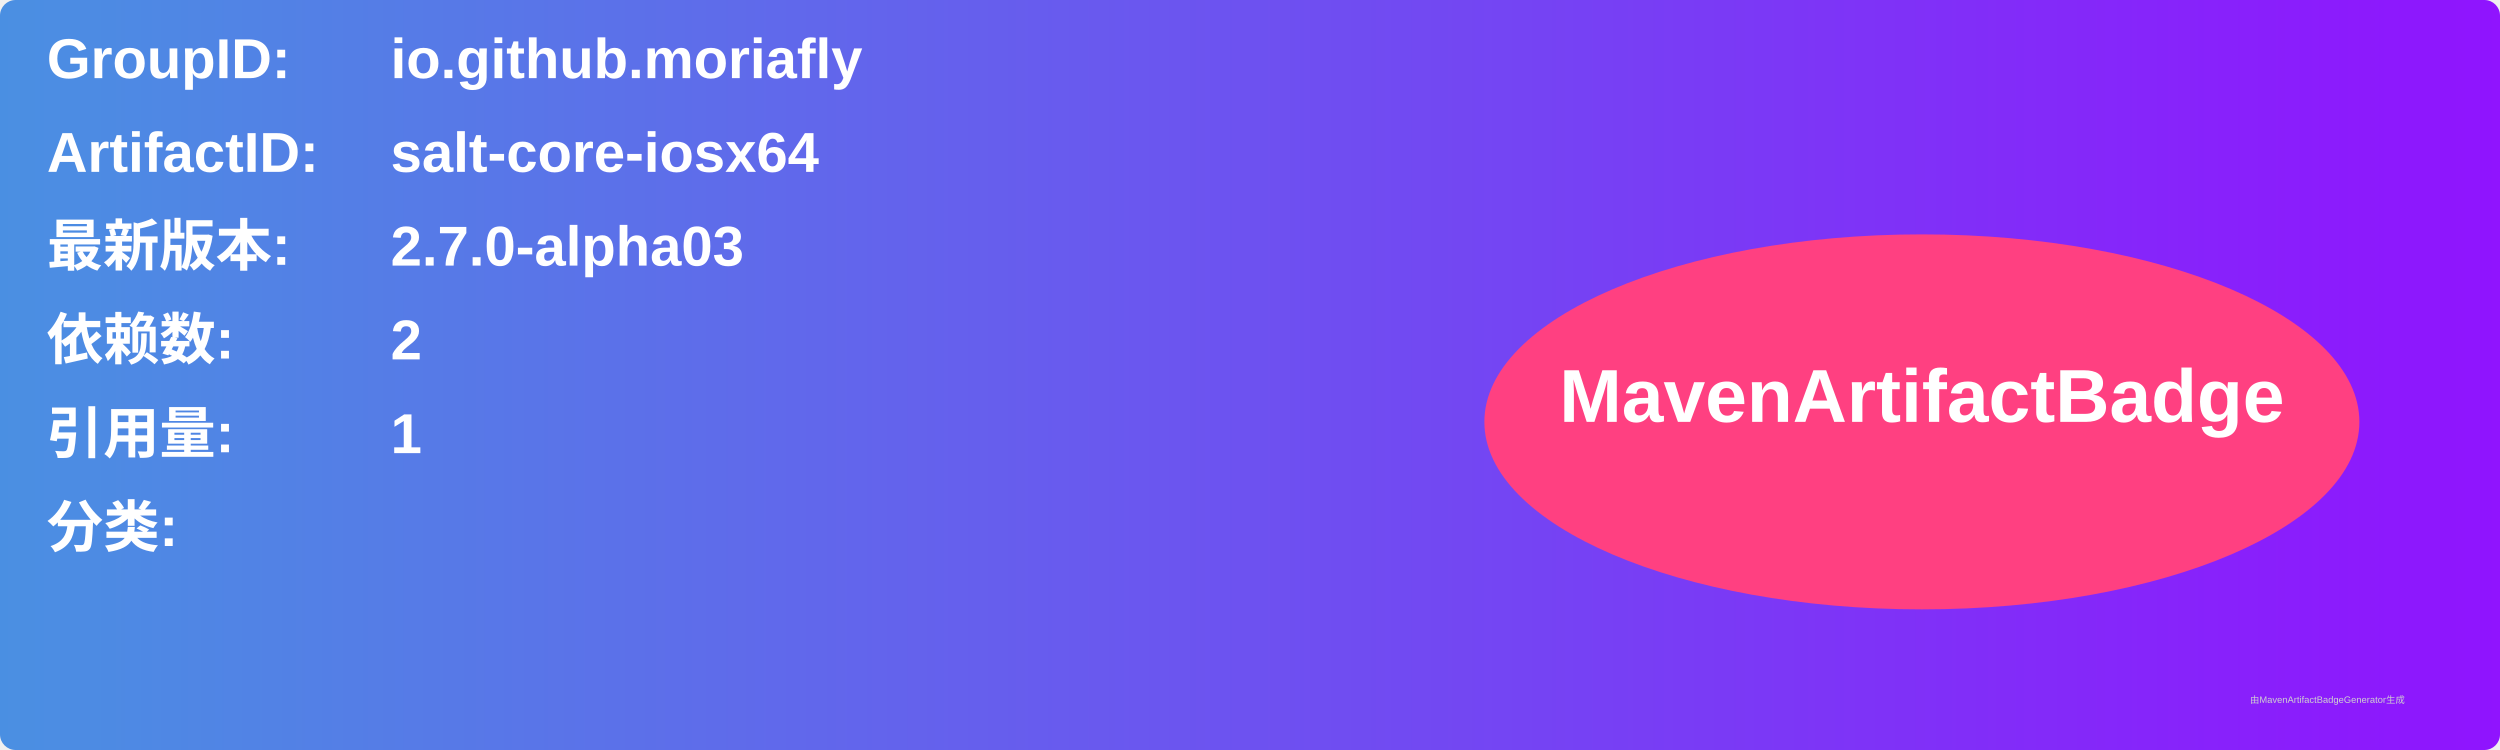
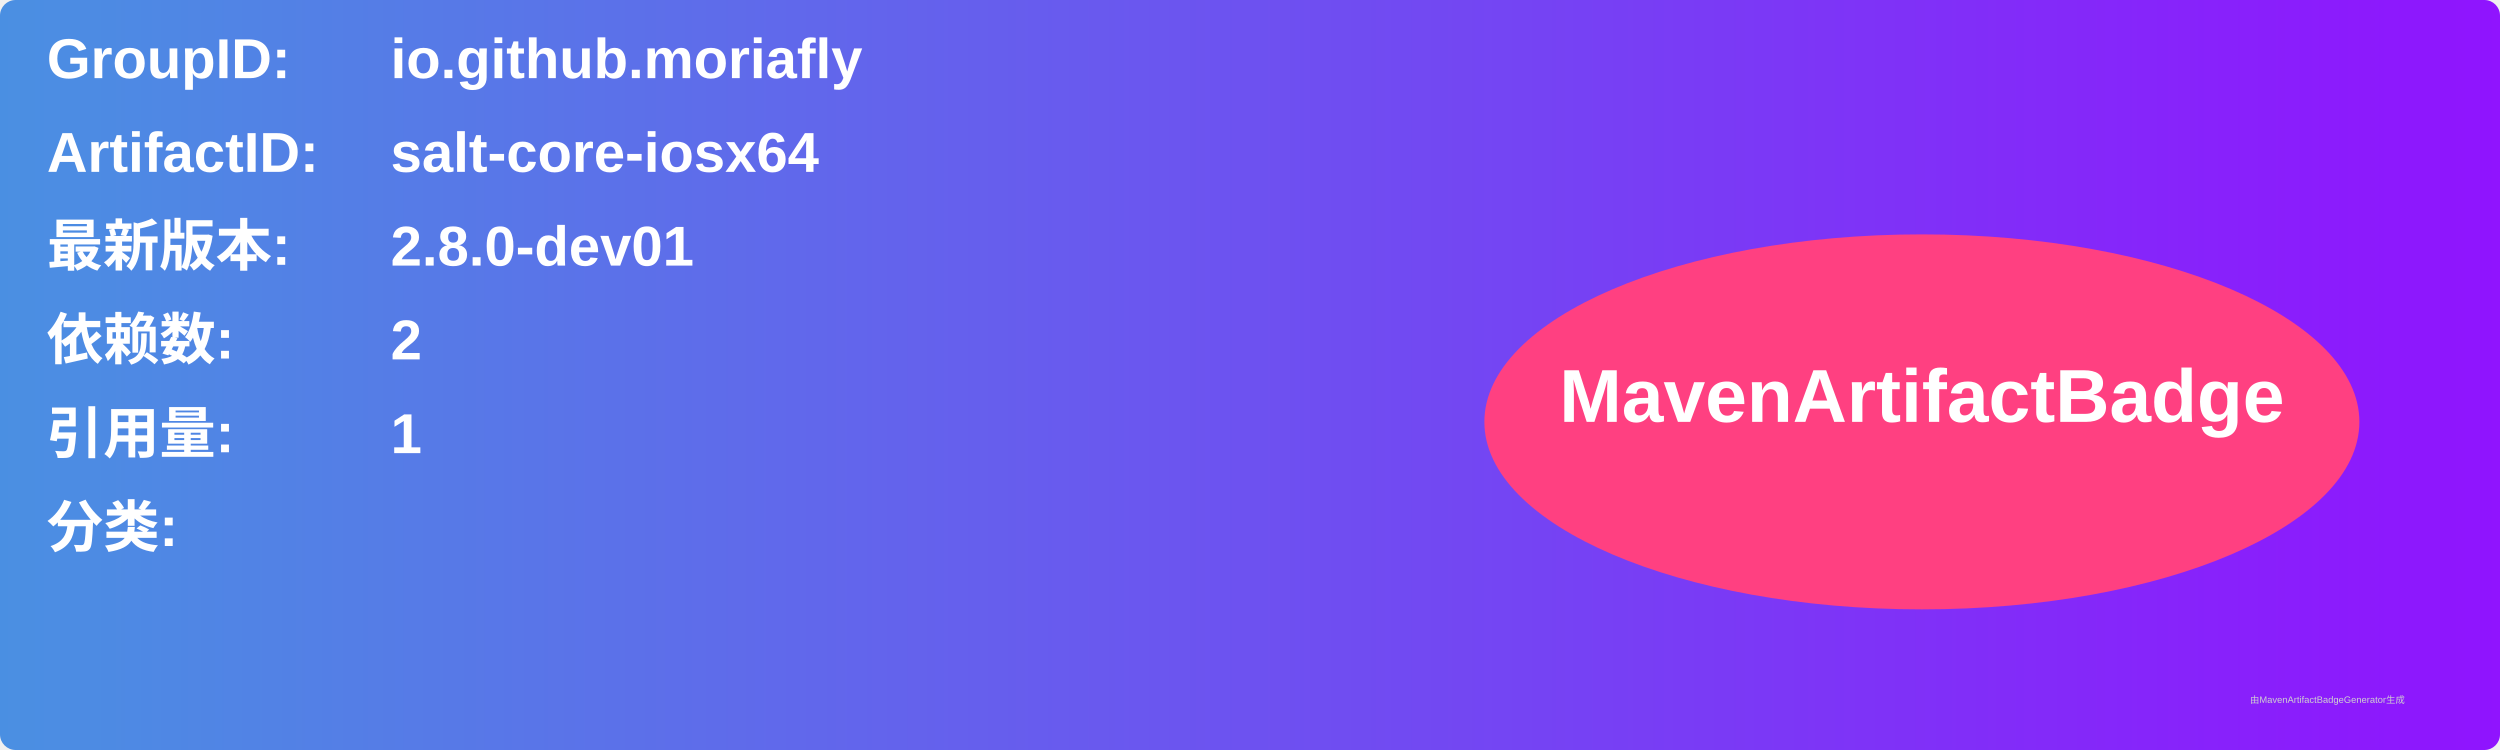
<svg xmlns="http://www.w3.org/2000/svg" width="800" height="240" viewBox="0 0 800 240">
  <linearGradient id="grad" x1="0%" y1="0%" x2="100%" y2="0%">
    <stop offset="0%" stop-color="#4a90e2" />
    <stop offset="100%" stop-color="#9013fe" />
  </linearGradient>
  <rect width="100%" height="100%" rx="5" ry="5" fill="url(#grad)" />
  <g transform="translate(15, 15)">
    <text x="0" y="10" font-family="Arial" font-size="18" fill="white" font-weight="bold" width="260">GroupID:</text>
    <text x="110" y="10" font-family="Arial" font-size="18" fill="white" font-weight="bold" width="460">io.github.moriafly</text>
    <text x="0" y="40" font-family="Arial" font-size="18" fill="white" font-weight="bold" width="260">ArtifactID:</text>
    <text x="110" y="40" font-family="Arial" font-size="18" fill="white" font-weight="bold" width="460">salt-core-iosx64</text>
    <text x="0" y="70" font-family="Arial" font-size="18" fill="white" font-weight="bold">最新版本:</text>
    <text x="110" y="70" font-family="Arial" font-size="18" fill="white" font-weight="bold">
-       <tspan font-weight="bold">2.7.0-alpha03</tspan>
+       <tspan font-weight="bold">2.8.0-dev01</tspan>
    </text>
    <text x="0" y="100" font-family="Arial" font-size="18" fill="white" font-weight="bold">依赖数: </text>
    <text x="110" y="100" font-family="Arial" font-size="18" fill="white">
      <tspan font-weight="bold">2</tspan>
    </text>
    <text x="0" y="130" font-family="Arial" font-size="18" fill="white" font-weight="bold">引用量: </text>
    <text x="110" y="130" font-family="Arial" font-size="18" fill="white">
      <tspan font-weight="bold">1</tspan>
    </text>
    <text x="0" y="160" font-family="Arial" font-size="18" fill="white" font-weight="bold">分类:</text>
    <text x="10" y="190" font-family="Arial" font-size="10" fill="white">
      <tspan font-weight="bold" />
    </text>
    <ellipse cx="600" cy="120" rx="140" ry="60" fill="#ff4081" />
    <text x="600" y="120" text-anchor="middle" font-family="Arial" font-size="24" fill="white" font-weight="bold">MavenArtifactBadge</text>
  </g>
  <text x="720" y="225" font-family="Arial" font-size="3" fill="#d0d0d0">由MavenArtifactBadgeGenerator生成</text>
</svg>
